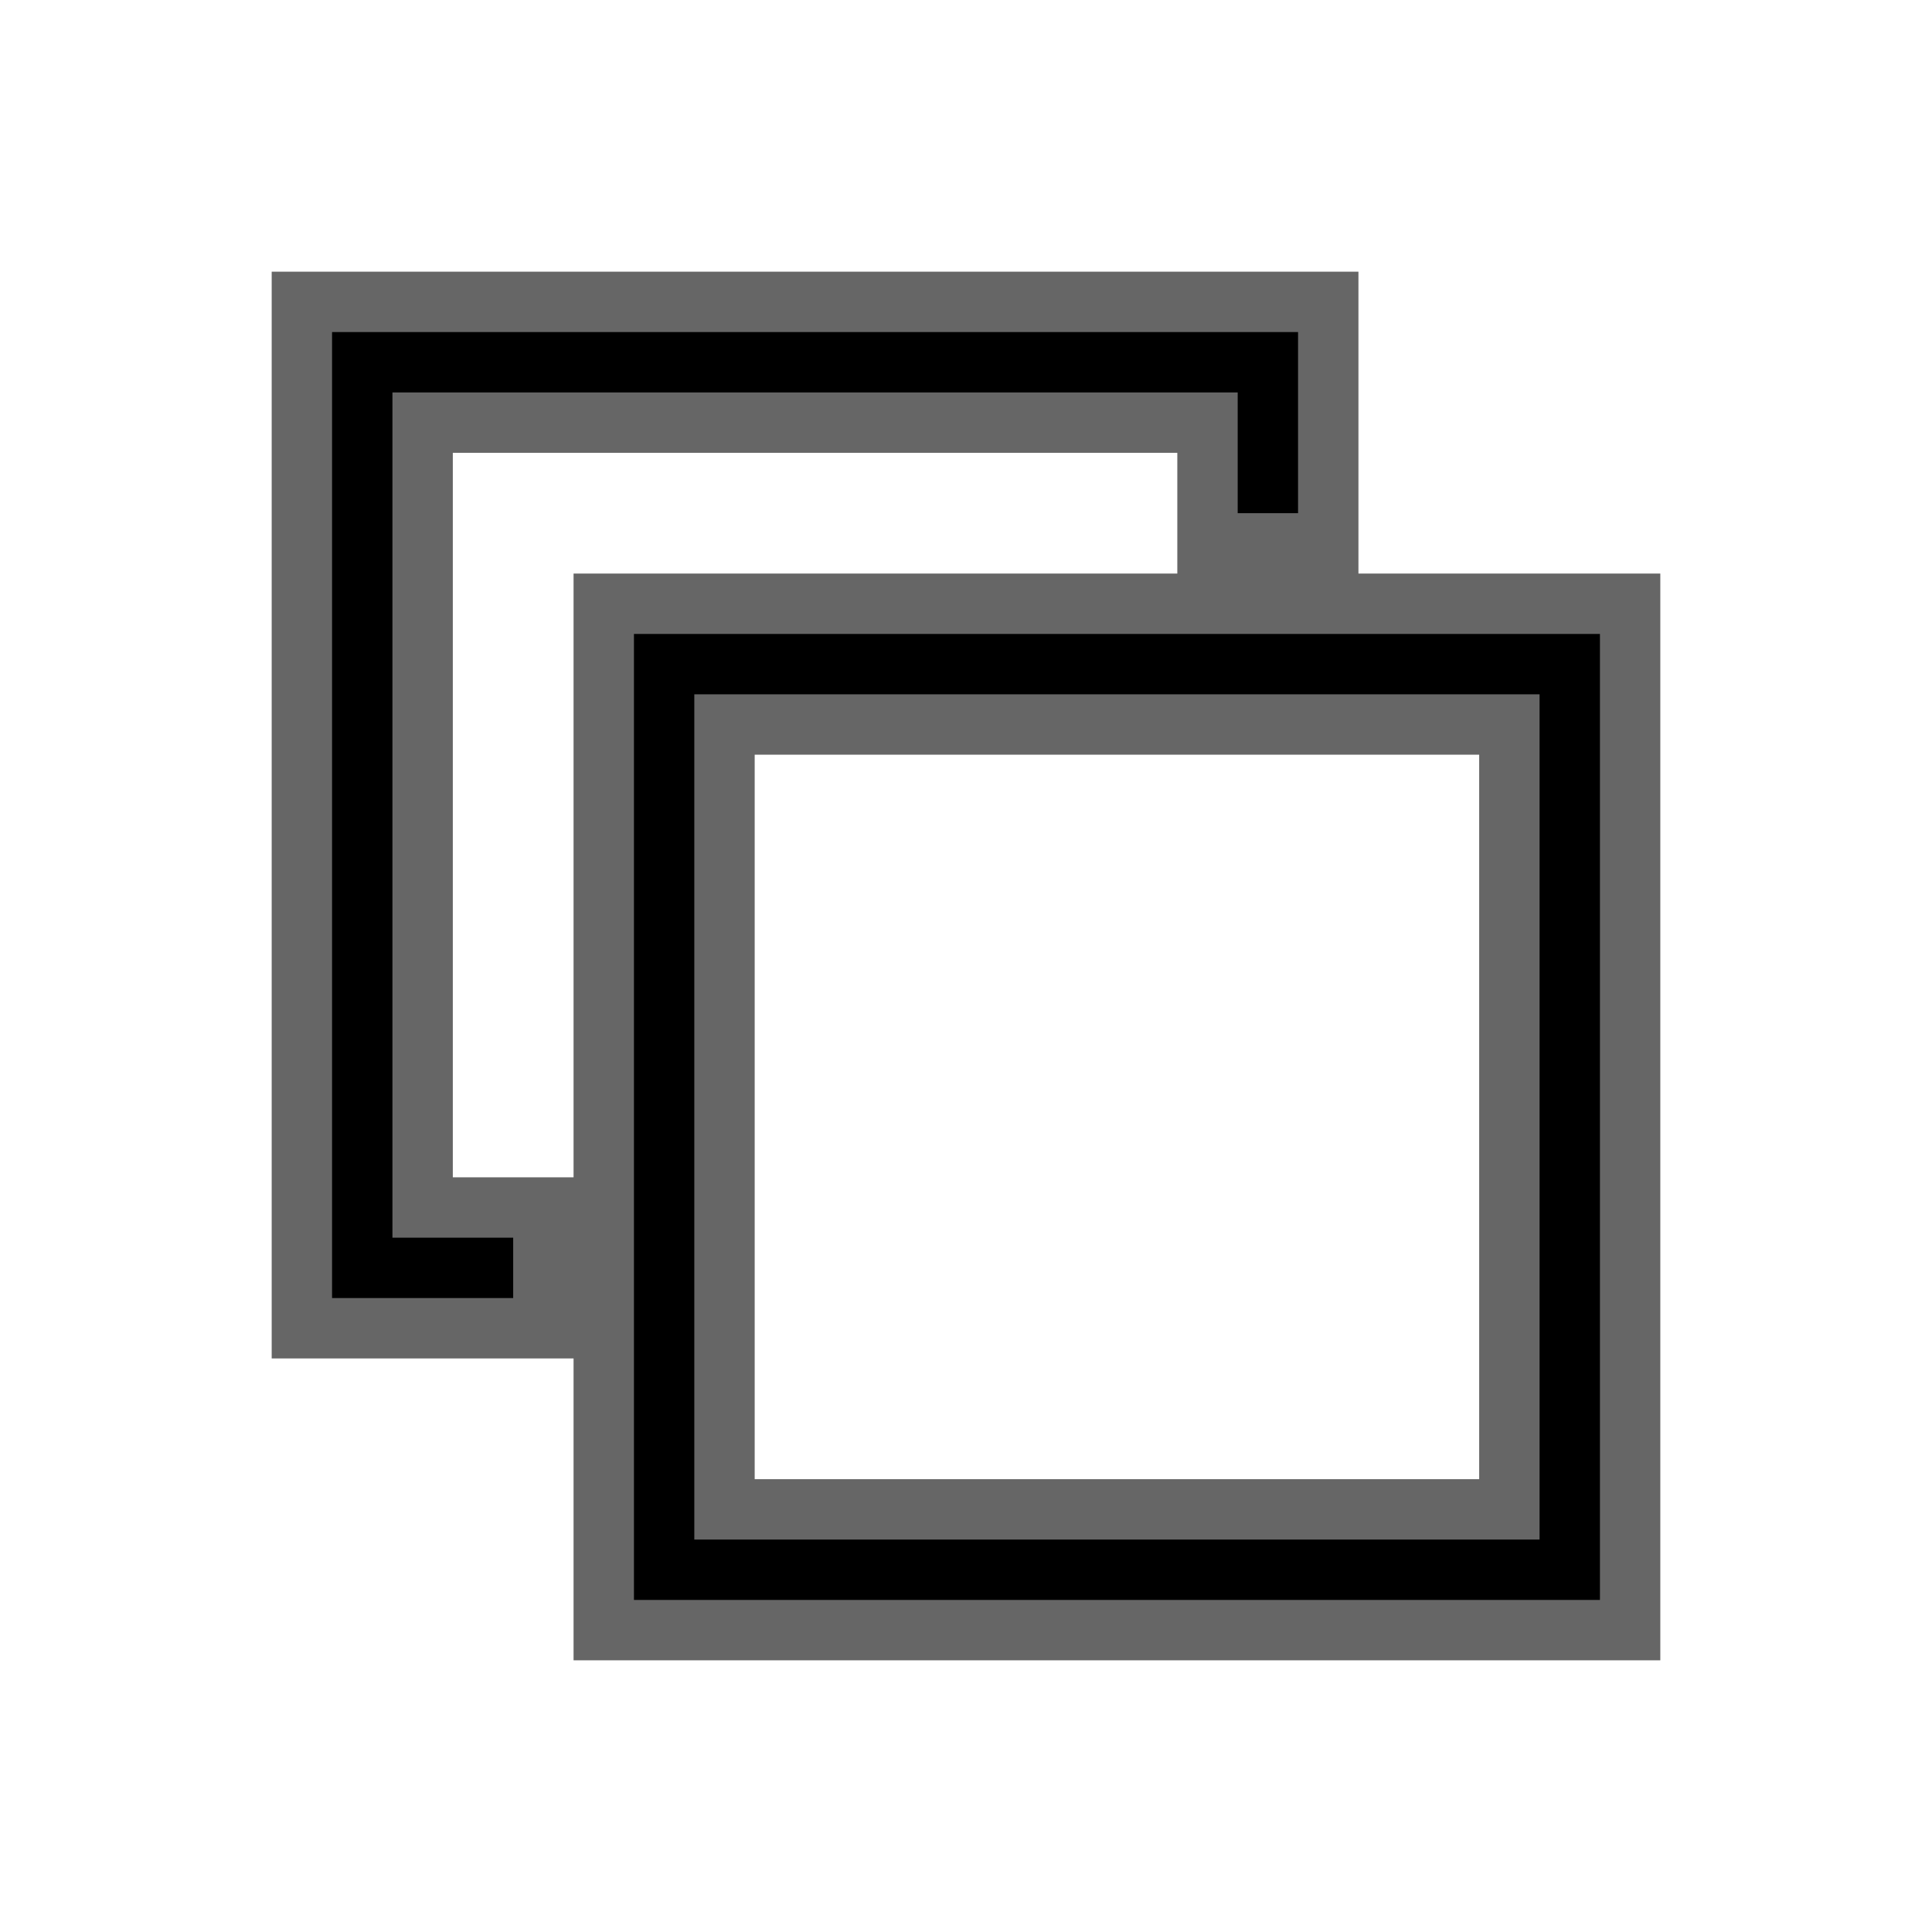
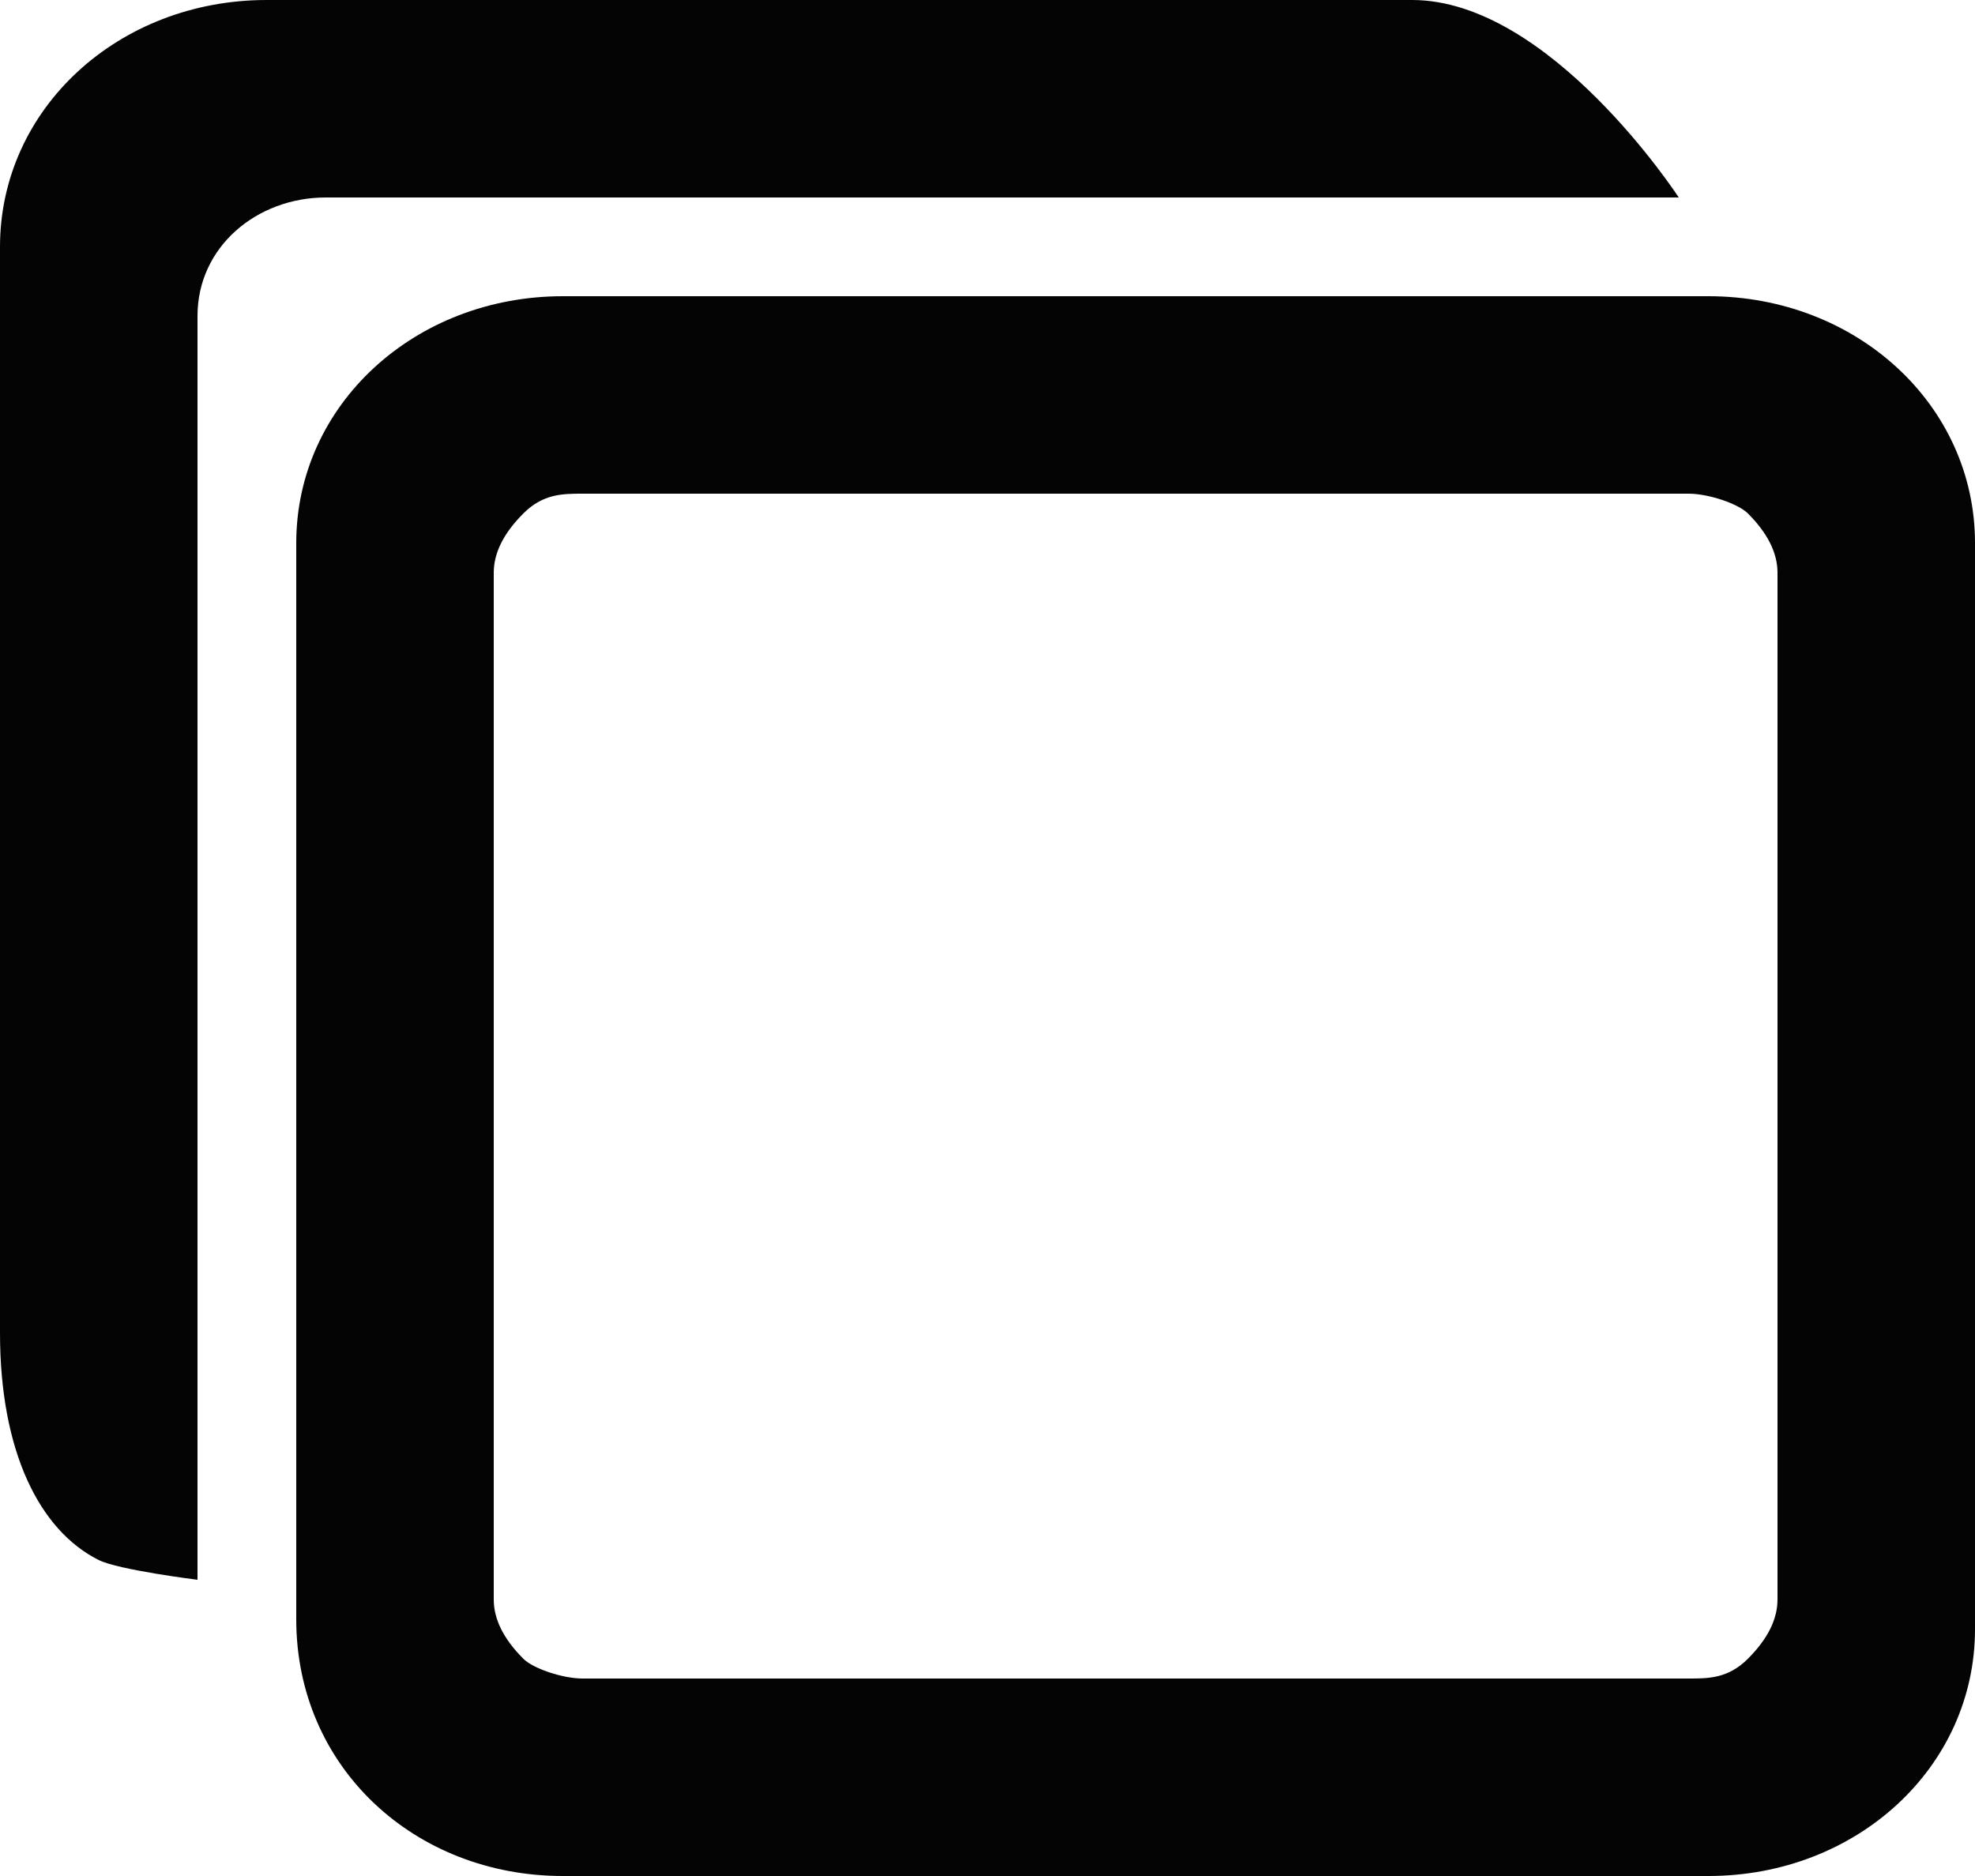
- <svg xmlns="http://www.w3.org/2000/svg" viewBox="0 0 32 32">
-   <path stroke="#666" d="M5 5v17h4v-2H7V7h13v2h2V5zm5 5v17h17V10zm2 2h13v13H12z" />
+ <svg xmlns="http://www.w3.org/2000/svg" version="1.1" id="Capa_1" x="0px" y="0px" viewBox="0 0 20 19" style="enable-background:new 0 0 20 19;" xml:space="preserve">
+   <style type="text/css">
+ 	.st0{fill:#040404;}
+ </style>
+   <g id="Master-Operator">
+     <g id="Ventana">
+       <path id="Shape" class="st0" d="M17.3,3H5.7C4.2,3,3,4.1,3,5.5v10.9C3,17.9,4.2,19,5.7,19h11.6c1.5,0,2.7-1.1,2.7-2.5V5.5    C20,4.1,18.8,3,17.3,3z M18,16.2c0,0.2-0.1,0.4-0.3,0.6c-0.2,0.2-0.4,0.2-0.6,0.2H5.9c-0.2,0-0.5-0.1-0.6-0.2    C5.1,16.6,5,16.4,5,16.2V5.8c0-0.2,0.1-0.4,0.3-0.6S5.7,5,5.9,5h11.2c0.2,0,0.5,0.1,0.6,0.2C17.9,5.4,18,5.6,18,5.8V16.2z" />
+       <path id="Shape_1_" class="st0" d="M17,2c0,0-1.3-2-2.7-2H2.7C1.2,0,0,1.1,0,2.5v11c0,1.2,0.4,2,1,2.3C1.2,15.9,2,16,2,16L2,3.2    C2,2.5,2.6,2,3.3,2H17z" />
+     </g>
+   </g>
</svg>
